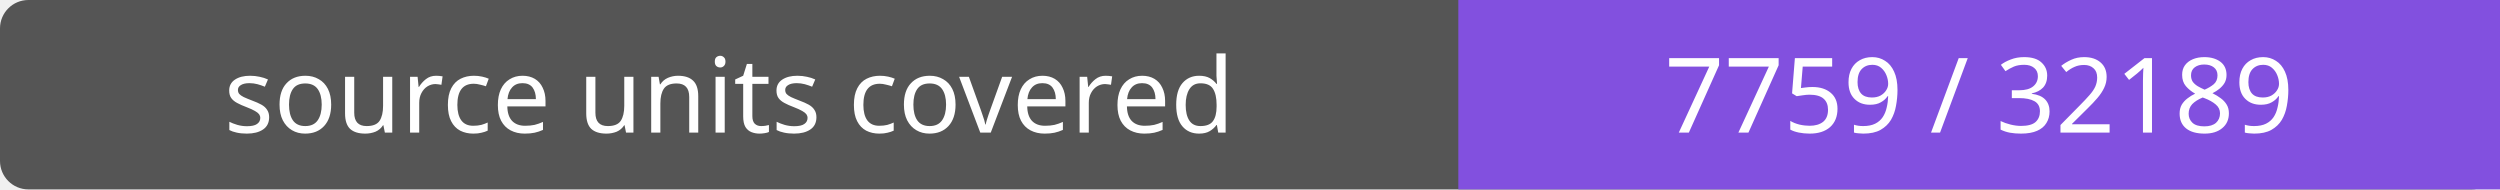
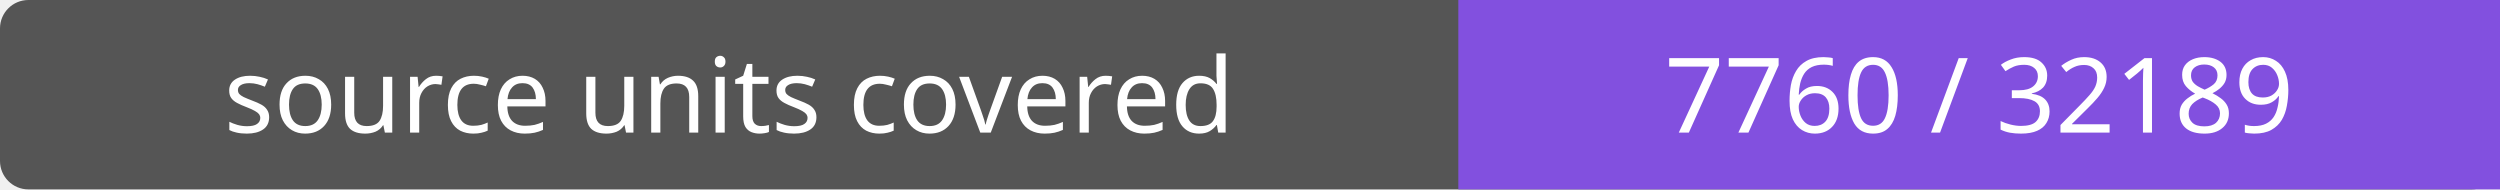
- <svg xmlns="http://www.w3.org/2000/svg" width="264" height="20" role="img" aria-label="source units covered: 7759 / 32189">
+ <svg xmlns="http://www.w3.org/2000/svg" width="264" height="20" role="img" aria-label="source units covered: 7760 / 32189">
  <rect width="264" height="20" rx="3" fill="#555" />
  <path fill="#8250df" d="M154 0h110v20H154z" />
  <g fill="#fff" text-anchor="middle" font-family="Verdana,sans-serif" font-size="11">
    <text x="77.0" y="14">source units covered</text>
-     <text x="209.0" y="14">7759 / 32189</text>
+     <text x="209.0" y="14">7760 / 32189</text>
  </g>
</svg>
